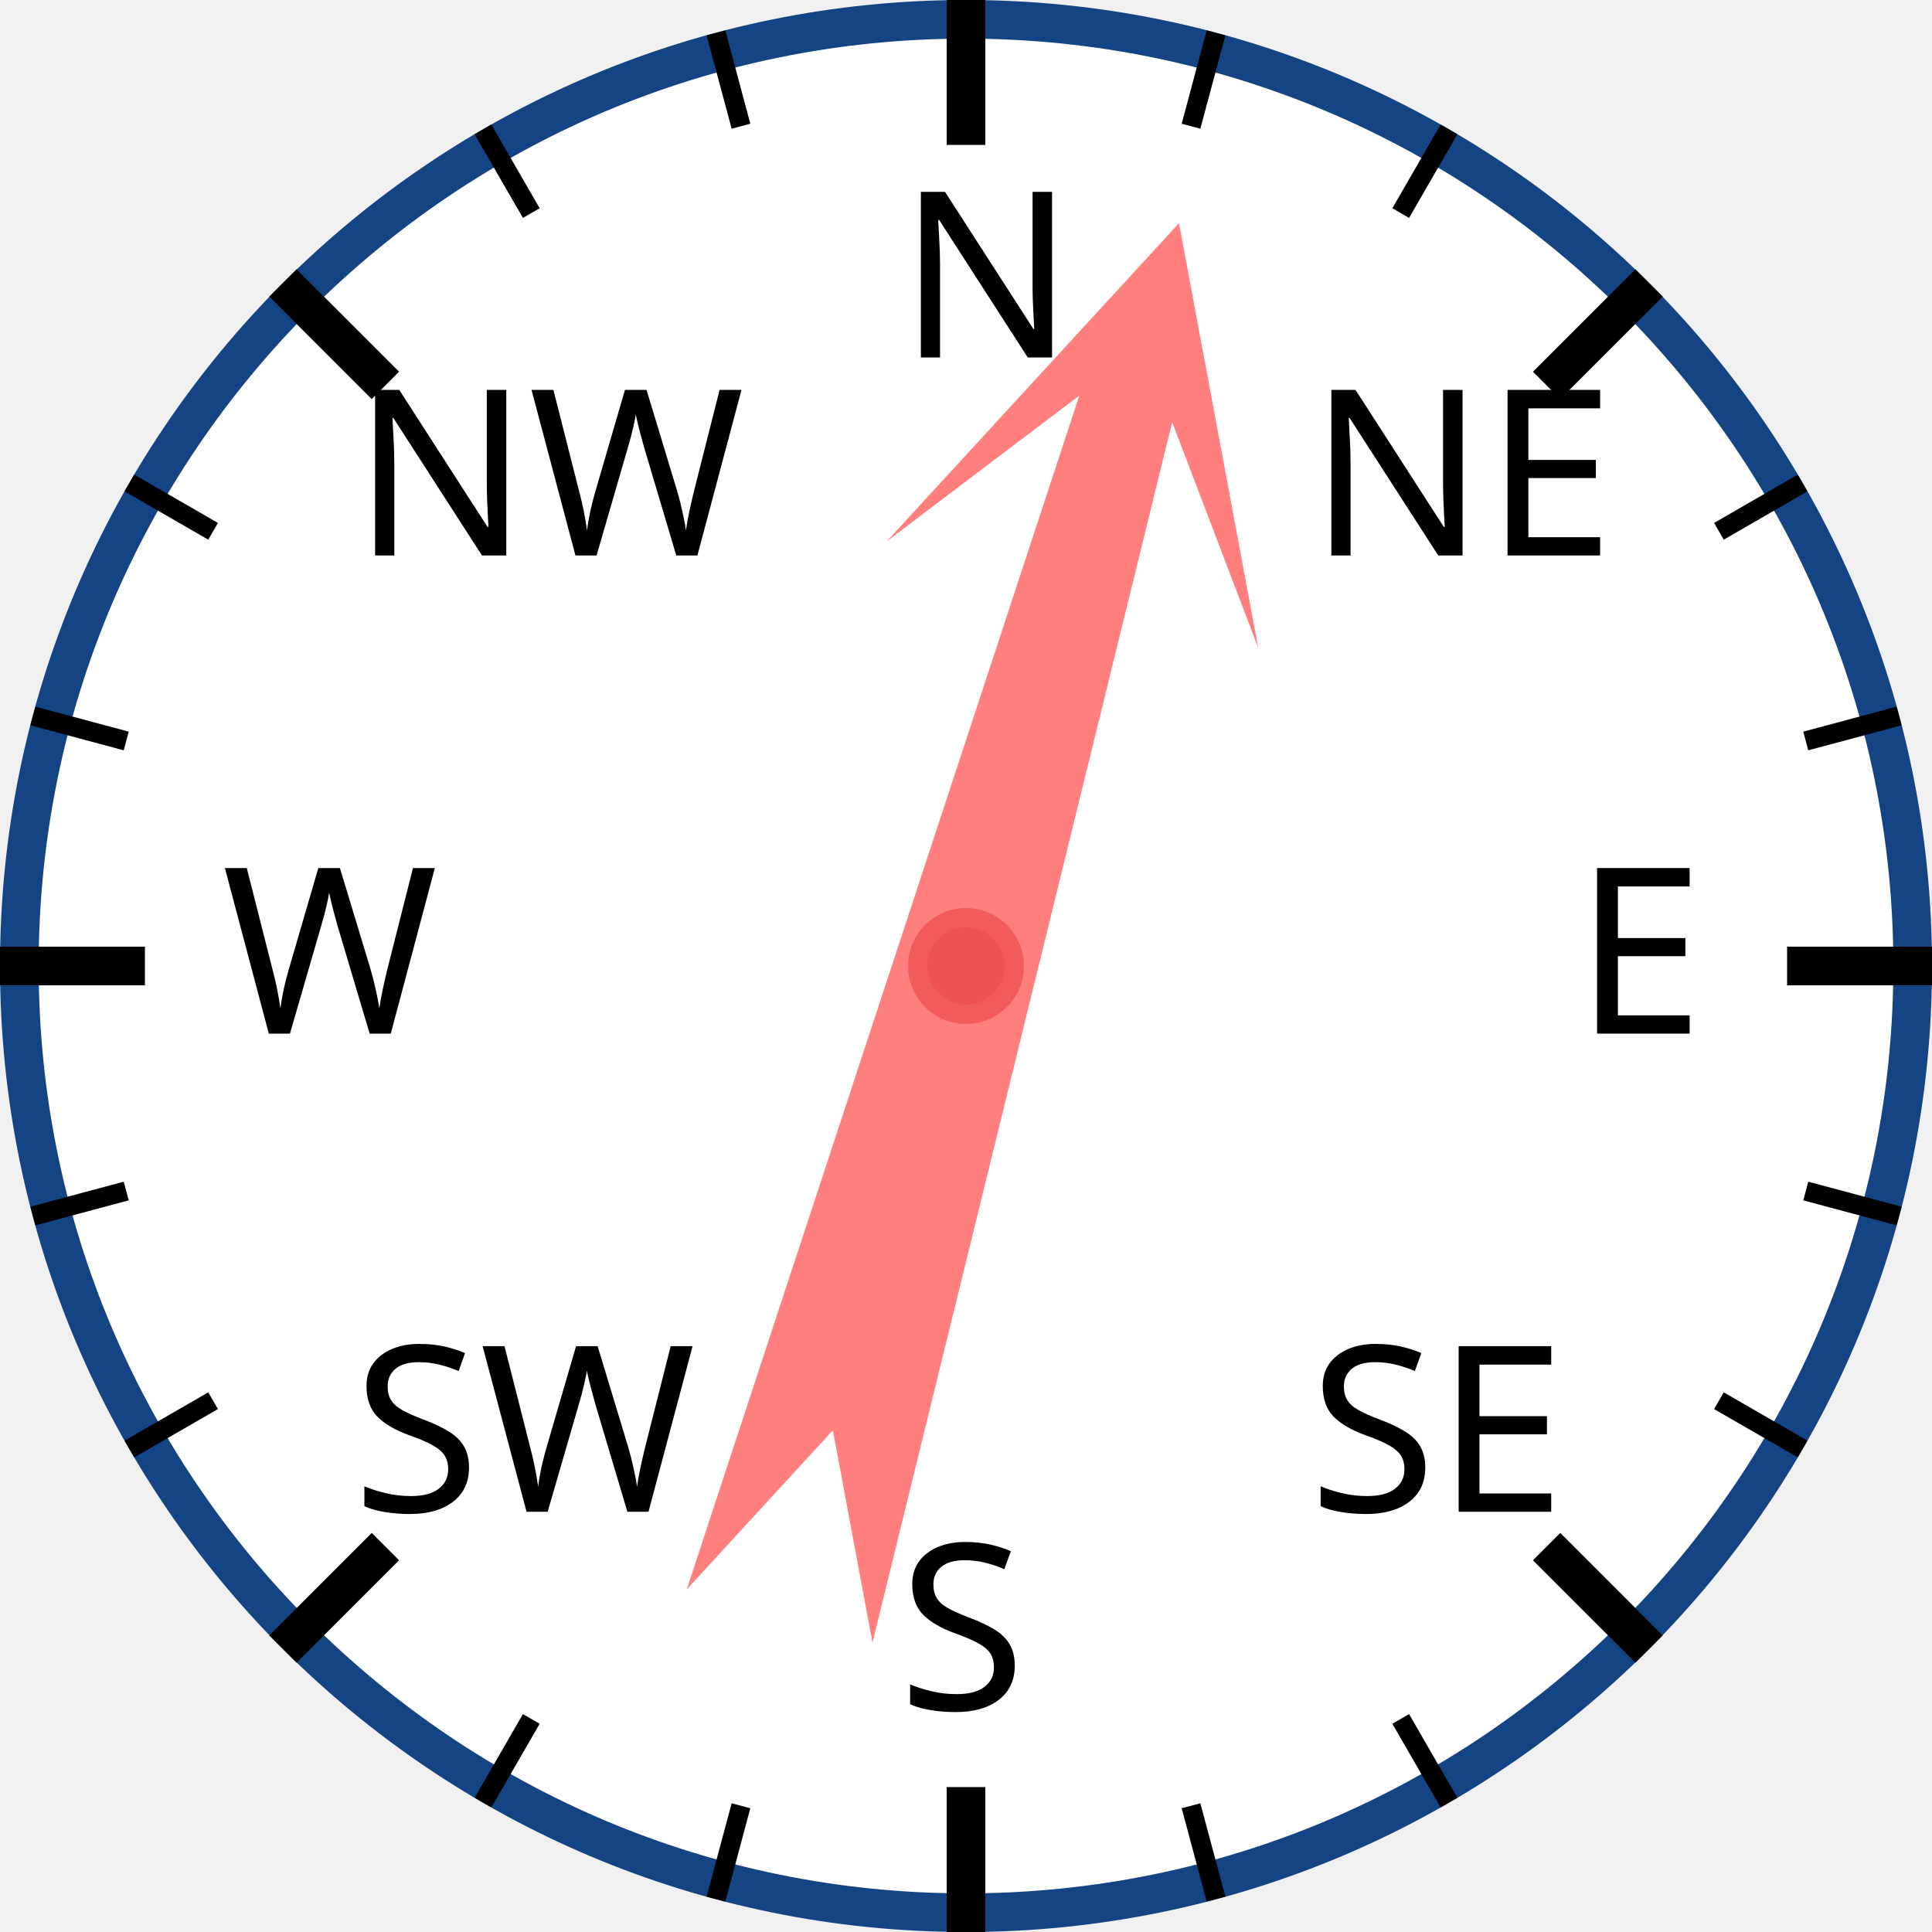
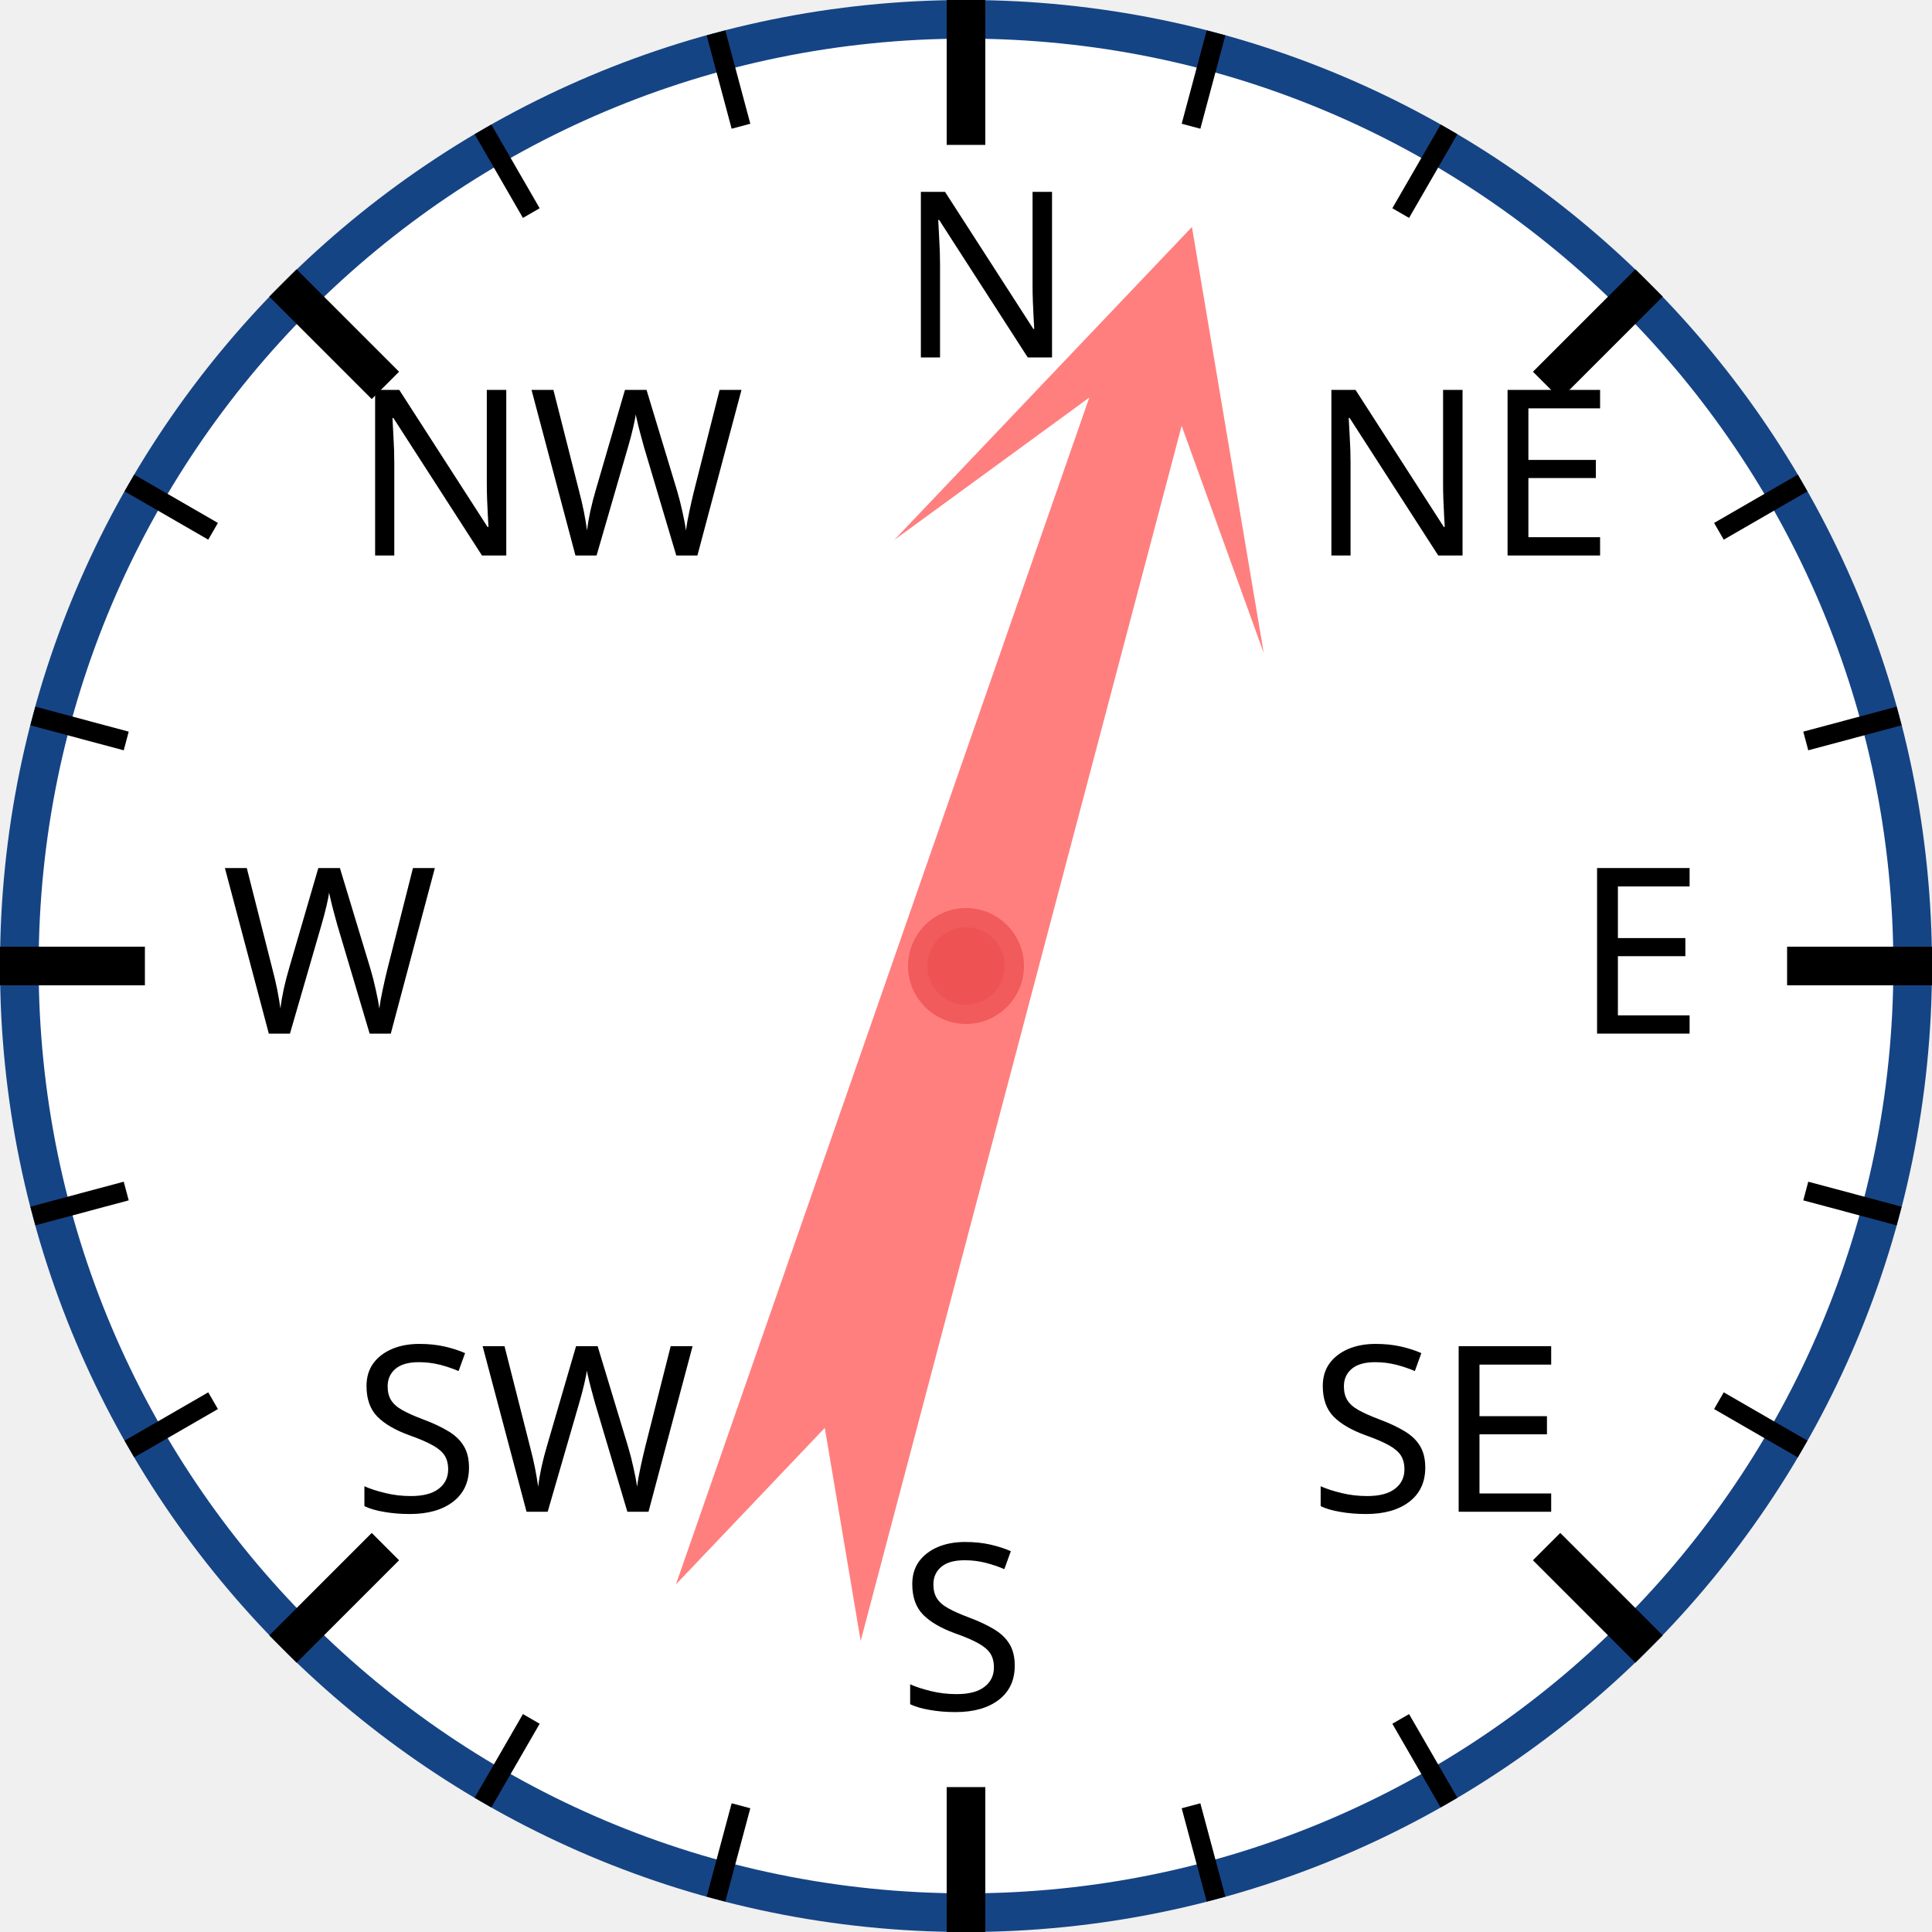
<svg xmlns="http://www.w3.org/2000/svg" width="120px" height="120px" viewBox="0 0 200 200">
  <circle cx="100" cy="100" r="98" style="fill: white; stroke: #154485; stroke-width: 4;" />
  <text x="93.0" y="37.0" style="font-family: sans-serif; font-size: 18pt;">N</text>
  <line x1="100.0" y1="0.0" x2="100.0" y2="15.0" style="stroke: black; stroke-width: 4;" />
  <line x1="74.118" y1="3.407" x2="76.706" y2="13.067" style="stroke: black; stroke-width: 2;" />
  <line x1="50" y1="13.397" x2="55" y2="22.058" style="stroke: black; stroke-width: 2;" />
  <text x="36.503" y="57.503" style="font-family: sans-serif; font-size: 18pt;">NW</text>
  <line x1="29.289" y1="29.289" x2="39.896" y2="39.896" style="stroke: black; stroke-width: 4;" />
  <line x1="13.397" y1="50" x2="22.058" y2="55" style="stroke: black; stroke-width: 2;" />
  <line x1="3.407" y1="74.118" x2="13.067" y2="76.706" style="stroke: black; stroke-width: 2;" />
  <text x="23.0" y="107.0" style="font-family: sans-serif; font-size: 18pt;">W</text>
  <line x1="0.0" y1="100.0" x2="15.0" y2="100.0" style="stroke: black; stroke-width: 4;" />
  <line x1="3.407" y1="125.882" x2="13.067" y2="123.294" style="stroke: black; stroke-width: 2;" />
  <line x1="13.397" y1="150" x2="22.058" y2="145" style="stroke: black; stroke-width: 2;" />
  <text x="36.503" y="156.497" style="font-family: sans-serif; font-size: 18pt;">SW</text>
  <line x1="29.289" y1="170.711" x2="39.896" y2="160.104" style="stroke: black; stroke-width: 4;" />
  <line x1="50" y1="186.603" x2="55" y2="177.942" style="stroke: black; stroke-width: 2;" />
  <line x1="74.118" y1="196.593" x2="76.706" y2="186.933" style="stroke: black; stroke-width: 2;" />
  <text x="93" y="177.0" style="font-family: sans-serif; font-size: 18pt;">S</text>
  <line x1="100" y1="200.0" x2="100" y2="185.0" style="stroke: black; stroke-width: 4;" />
  <line x1="125.882" y1="196.593" x2="123.294" y2="186.933" style="stroke: black; stroke-width: 2;" />
  <line x1="150.0" y1="186.603" x2="145.0" y2="177.942" style="stroke: black; stroke-width: 2;" />
  <text x="135.497" y="156.497" style="font-family: sans-serif; font-size: 18pt;">SE</text>
  <line x1="170.711" y1="170.711" x2="160.104" y2="160.104" style="stroke: black; stroke-width: 4;" />
  <line x1="186.603" y1="150" x2="177.942" y2="145" style="stroke: black; stroke-width: 2;" />
  <line x1="196.593" y1="125.882" x2="186.933" y2="123.294" style="stroke: black; stroke-width: 2;" />
  <text x="163.0" y="107" style="font-family: sans-serif; font-size: 18pt;">E</text>
  <line x1="200.0" y1="100" x2="185.0" y2="100" style="stroke: black; stroke-width: 4;" />
  <line x1="196.593" y1="74.118" x2="186.933" y2="76.706" style="stroke: black; stroke-width: 2;" />
  <line x1="186.603" y1="50" x2="177.942" y2="55" style="stroke: black; stroke-width: 2;" />
  <text x="135.497" y="57.503" style="font-family: sans-serif; font-size: 18pt;">NE</text>
  <line x1="170.711" y1="29.289" x2="160.104" y2="39.896" style="stroke: black; stroke-width: 4;" />
  <line x1="150" y1="13.397" x2="145" y2="22.058" style="stroke: black; stroke-width: 2;" />
  <line x1="125.882" y1="3.407" x2="123.294" y2="13.067" style="stroke: black; stroke-width: 2;" />
-   <polygon points="100 20 120 60 105 40 110 170 100 150 90 170 95 40 80 60" style="fill: red; fill-opacity: 0.5;" transform="rotate(16,100,100)" />
+   <polygon points="100 20 120 60 105 40 110 170 100 150 90 170 95 40 80 60" style="fill: red; fill-opacity: 0.5;" transform="rotate(17,100,100)" />
  <circle cx="100" cy="100" r="5" style="fill: #EE5252; stroke: #F25B5B; stroke-width: 2;" />
</svg>
